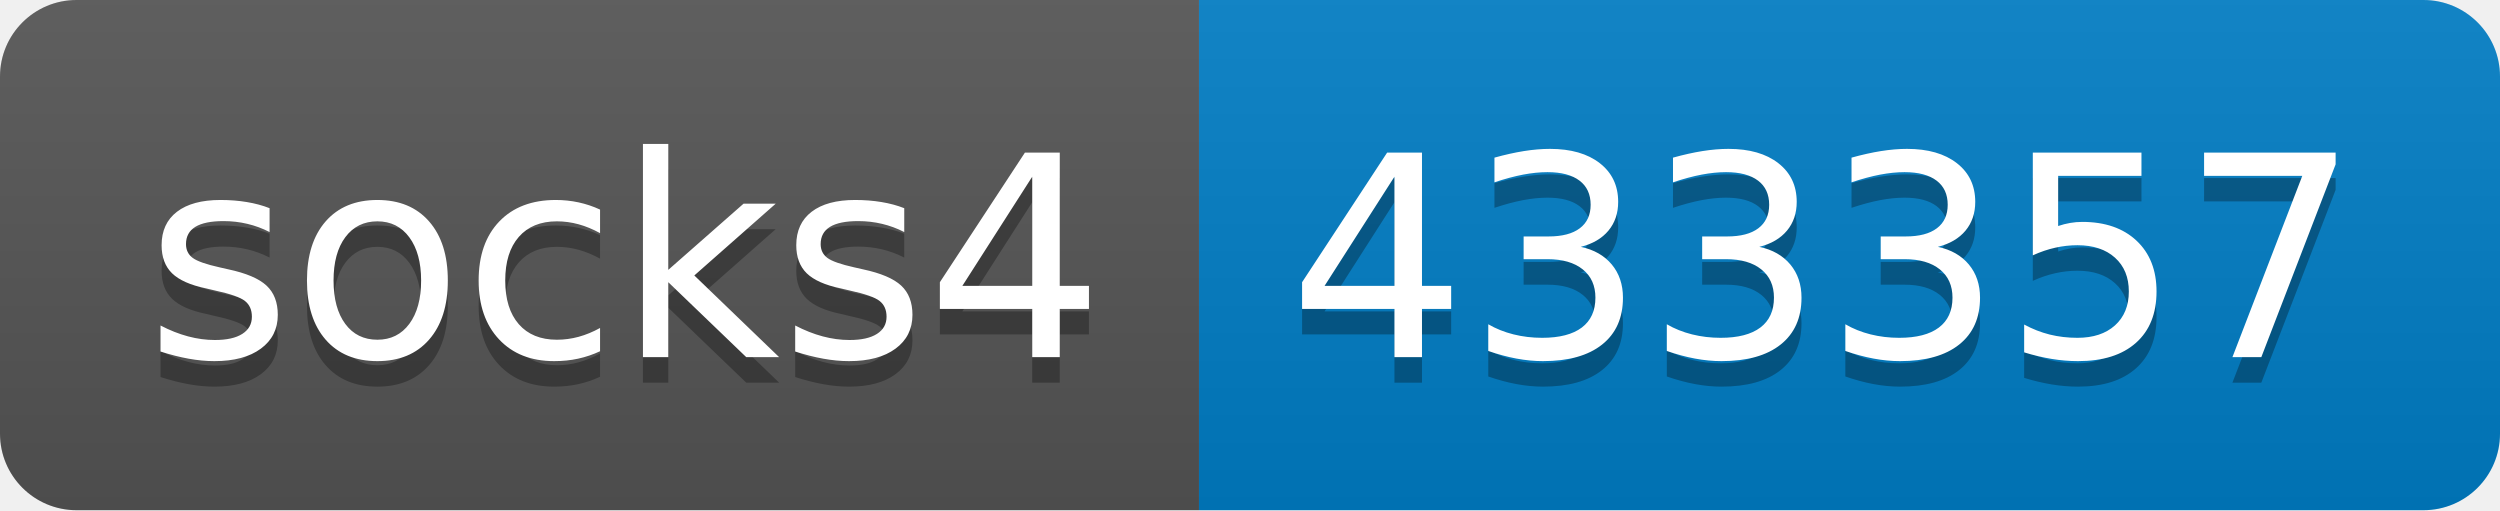
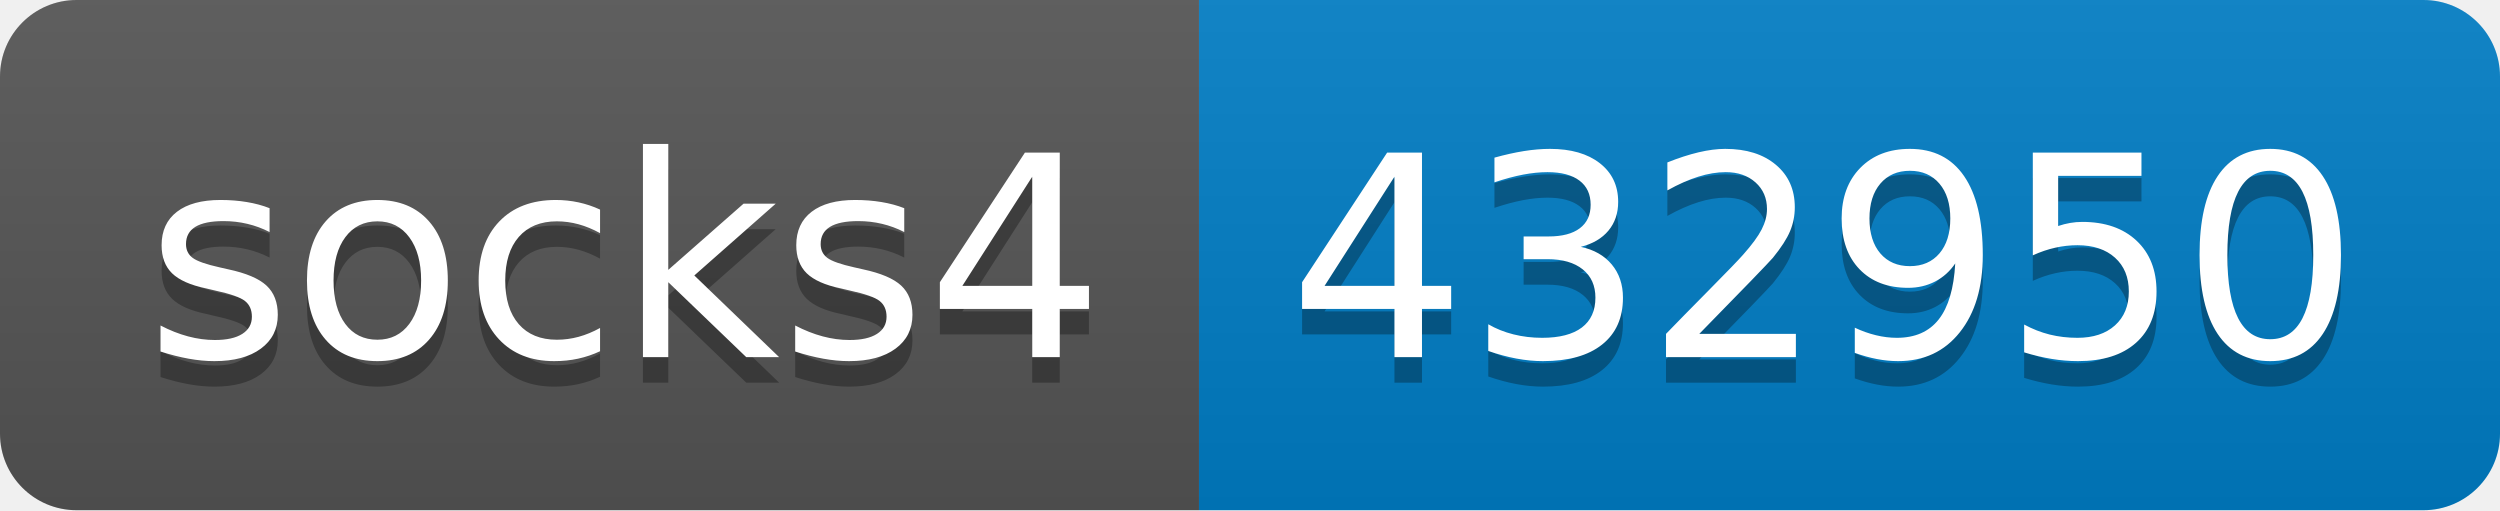
- <svg xmlns="http://www.w3.org/2000/svg" width="98" height="20" role="img" aria-label="socks4: 433357">
+ <svg xmlns="http://www.w3.org/2000/svg" width="98" height="20" role="img" aria-label="socks4: 432950">
  <linearGradient id="s" x2="0" y2="100%">
    <stop offset="0" stop-color="#bbb" stop-opacity=".1" />
    <stop offset="1" stop-opacity=".1" />
  </linearGradient>
  <clipPath id="r">
    <rect width="98" height="20" rx="3" fill="#fff" />
  </clipPath>
  <g clip-path="url(#r)">
    <rect width="47" height="20" fill="#555" />
    <rect x="47" width="51" height="20" fill="#007ec6" />
    <rect width="98" height="20" fill="url(#s)" />
  </g>
  <g fill="#fff" text-anchor="middle" font-family="Verdana,Geneva,DejaVu Sans,sans-serif" text-rendering="geometricPrecision" font-size="110">
    <text aria-hidden="true" x="245" y="150" fill="#010101" fill-opacity=".3" transform="scale(.1)" textLength="370">socks4</text>
    <text x="245" y="140" transform="scale(.1)" fill="#fff" textLength="370">socks4</text>
-     <text aria-hidden="true" x="715" y="150" fill="#010101" fill-opacity=".3" transform="scale(.1)" textLength="410">433357</text>
-     <text x="715" y="140" transform="scale(.1)" fill="#fff" textLength="410">433357</text>
+     <text aria-hidden="true" x="715" y="150" fill="#010101" fill-opacity=".3" transform="scale(.1)" textLength="410">432950</text>
+     <text x="715" y="140" transform="scale(.1)" fill="#fff" textLength="410">432950</text>
  </g>
</svg>
